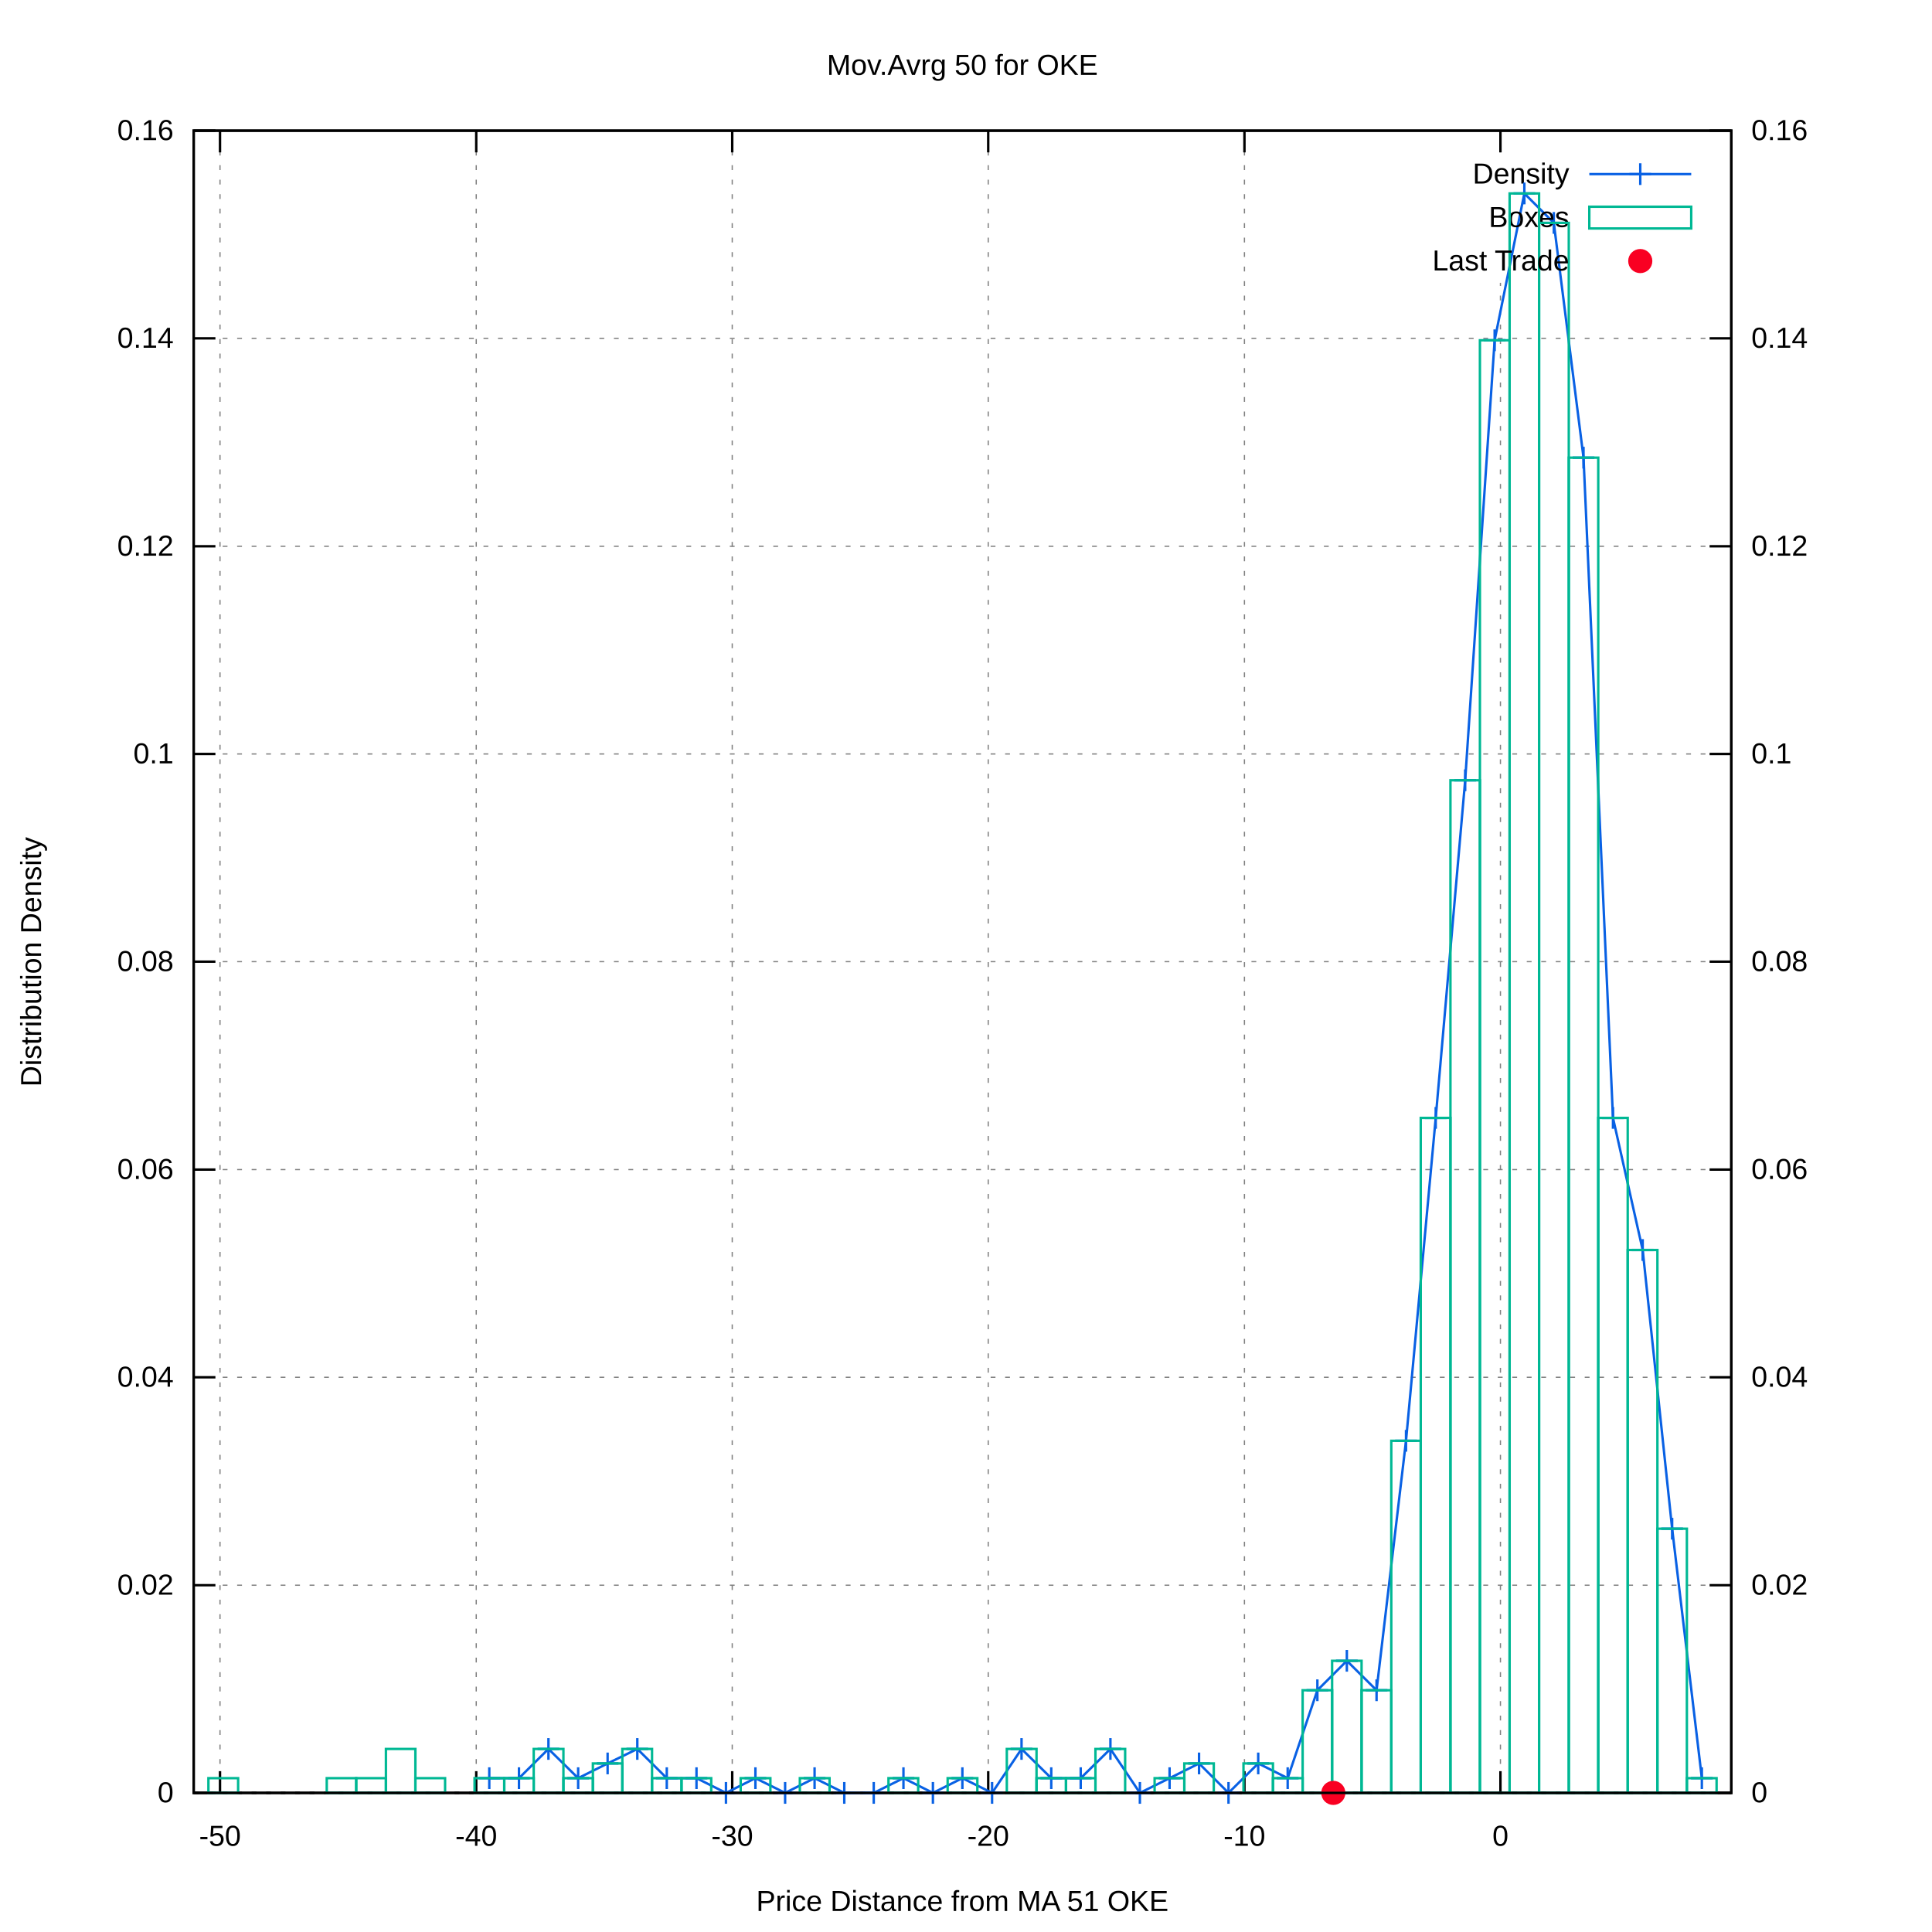
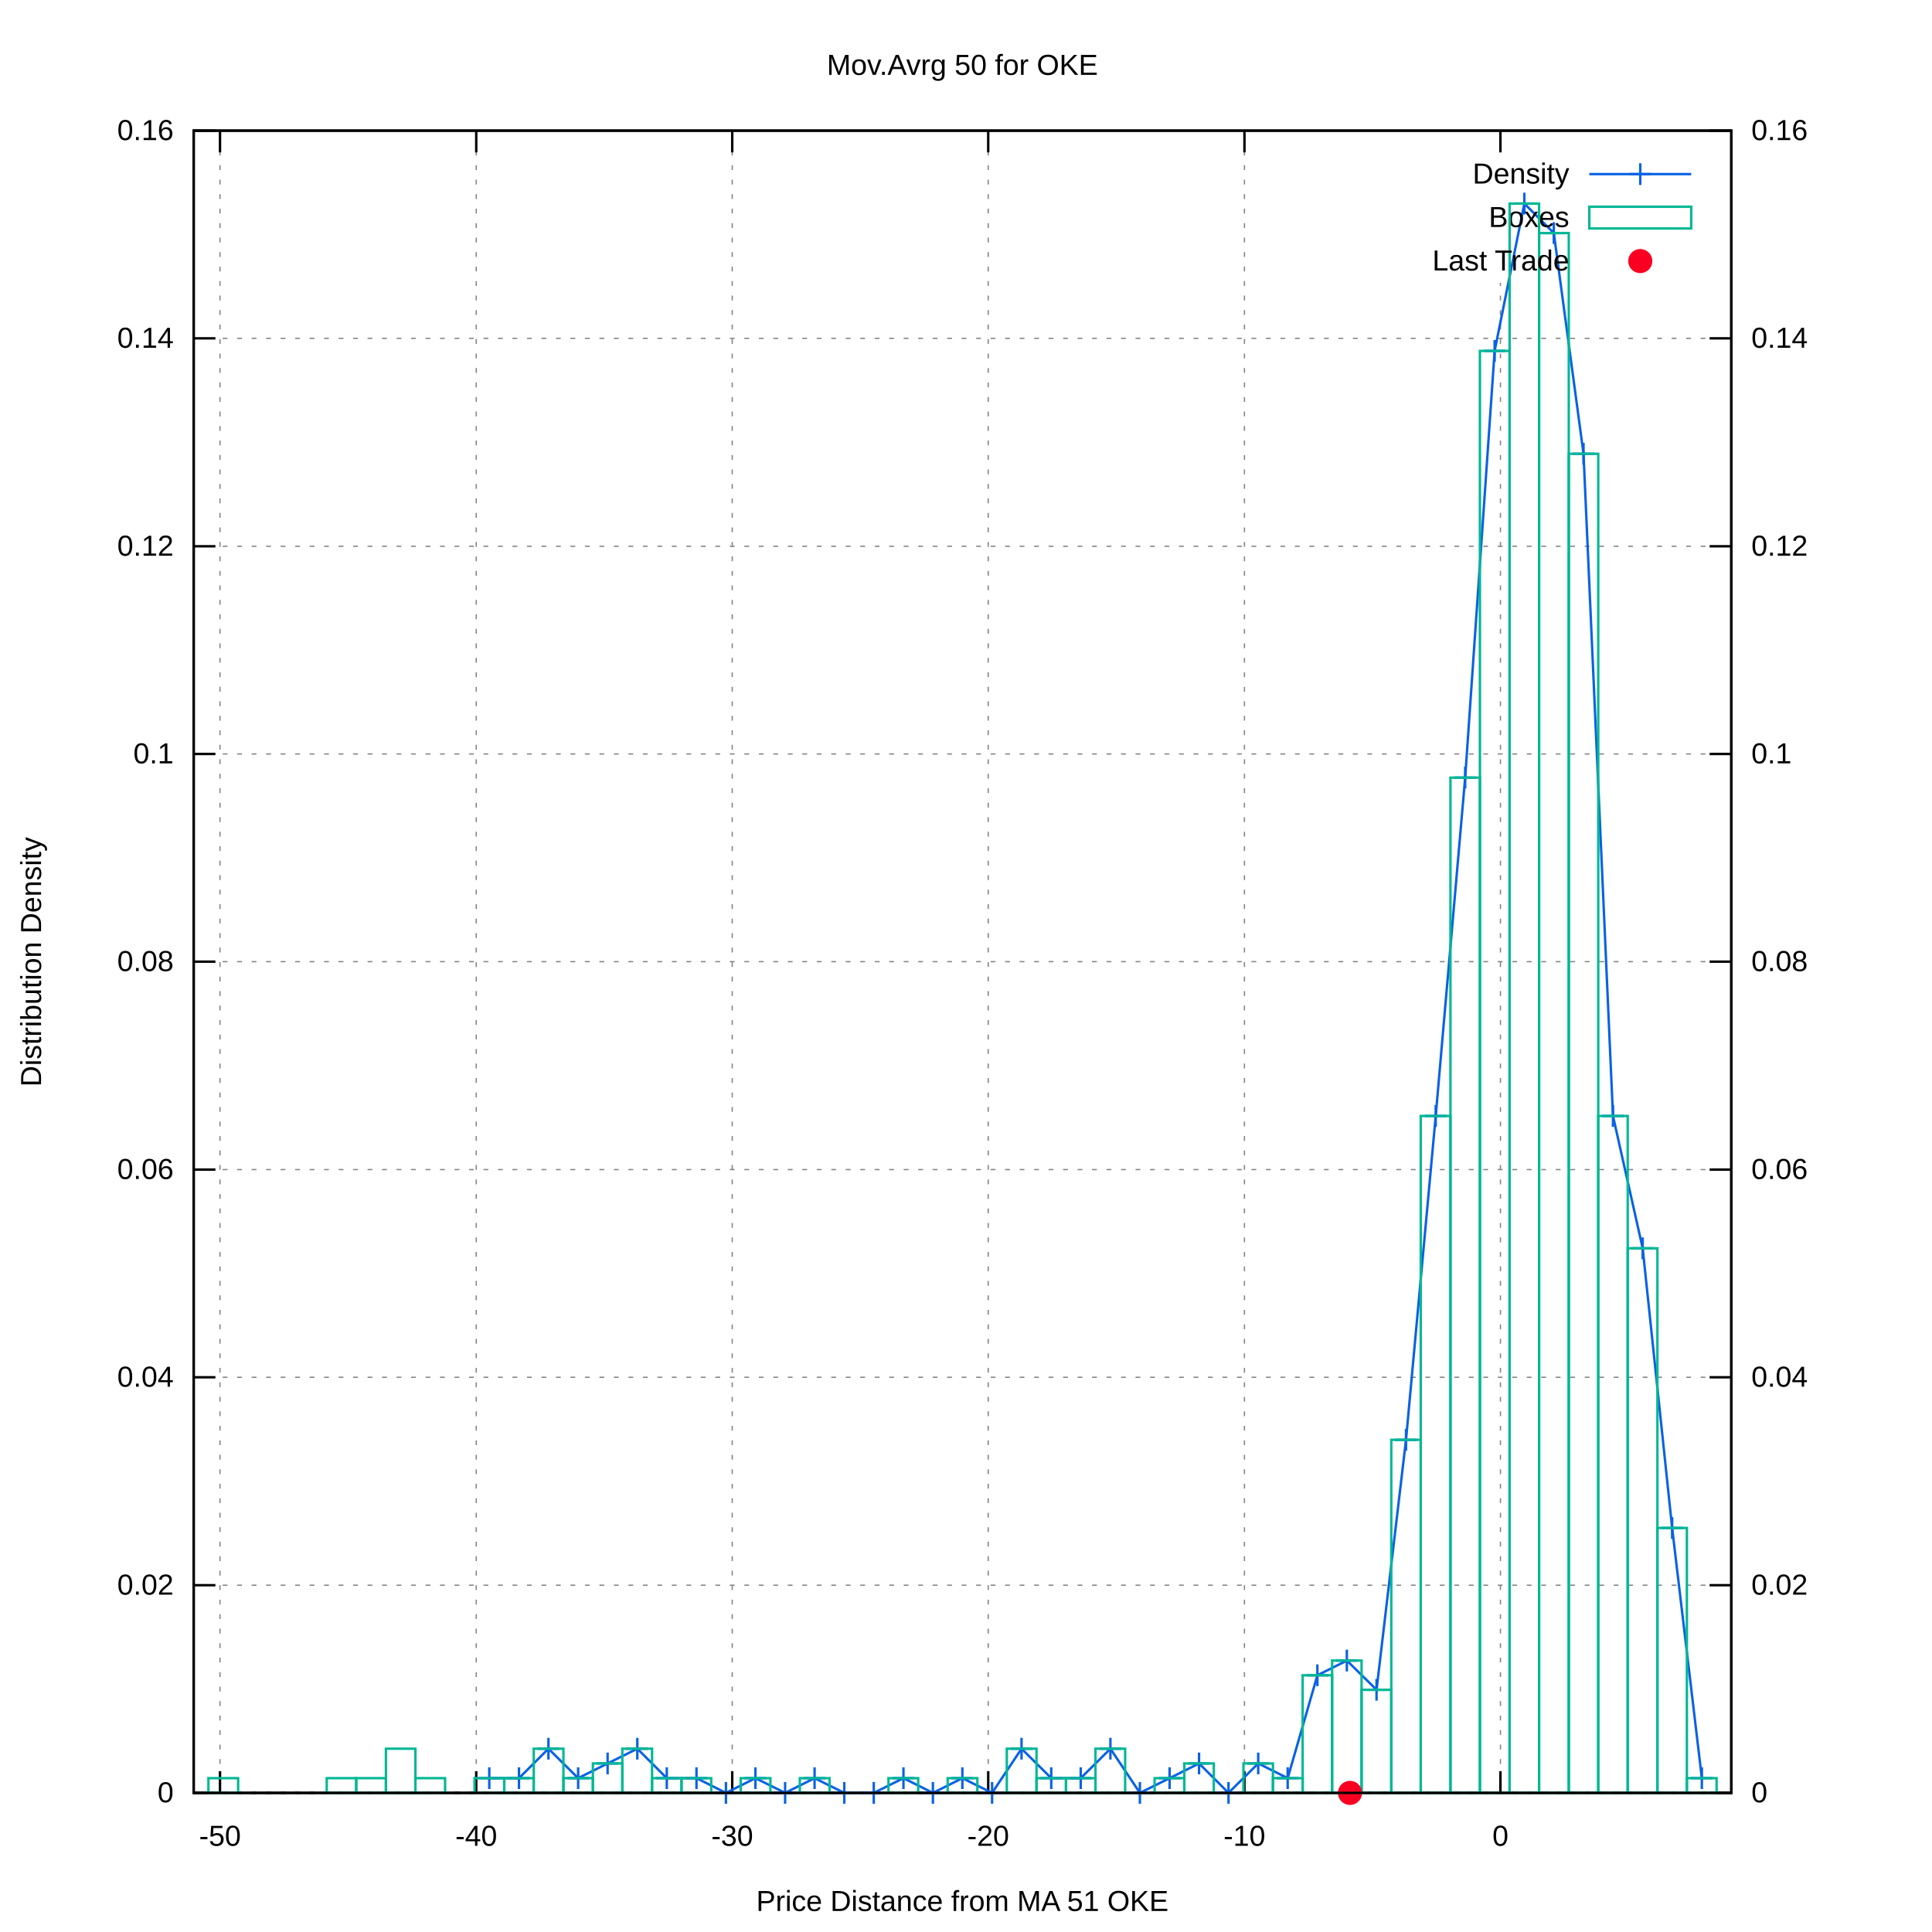
<svg xmlns="http://www.w3.org/2000/svg" xmlns:xlink="http://www.w3.org/1999/xlink" viewBox="0 0 800 800">
  <g id="gnuplot_canvas">
    <rect x="0" y="0" width="800" height="800" fill="#ffffff" />
    <defs>
      <circle id="gpDot" r="0.5" stroke-width="0.5" />
      <path id="gpPt0" stroke-width="0.222" stroke="currentColor" d="M-1,0 h2 M0,-1 v2" />
      <path id="gpPt1" stroke-width="0.222" stroke="currentColor" d="M-1,-1 L1,1 M1,-1 L-1,1" />
      <path id="gpPt2" stroke-width="0.222" stroke="currentColor" d="M-1,0 L1,0 M0,-1 L0,1 M-1,-1 L1,1 M-1,1 L1,-1" />
      <rect id="gpPt3" stroke-width="0.222" stroke="currentColor" x="-1" y="-1" width="2" height="2" />
      <rect id="gpPt4" stroke-width="0.222" stroke="currentColor" fill="currentColor" x="-1" y="-1" width="2" height="2" />
      <circle id="gpPt5" stroke-width="0.222" stroke="currentColor" cx="0" cy="0" r="1" />
      <use xlink:href="#gpPt5" id="gpPt6" fill="currentColor" stroke="none" />
      <path id="gpPt7" stroke-width="0.222" stroke="currentColor" d="M0,-1.33 L-1.33,0.67 L1.33,0.67 z" />
      <use xlink:href="#gpPt7" id="gpPt8" fill="currentColor" stroke="none" />
      <use xlink:href="#gpPt7" id="gpPt9" stroke="currentColor" transform="rotate(180)" />
      <use xlink:href="#gpPt9" id="gpPt10" fill="currentColor" stroke="none" />
      <use xlink:href="#gpPt3" id="gpPt11" stroke="currentColor" transform="rotate(45)" />
      <use xlink:href="#gpPt11" id="gpPt12" fill="currentColor" stroke="none" />
      <path id="gpPt13" stroke-width="0.222" stroke="currentColor" d="M0,1.330 L1.265,0.411 L0.782,-1.067 L-0.782,-1.076 L-1.265,0.411 z" />
      <use xlink:href="#gpPt13" id="gpPt14" fill="currentColor" stroke="none" />
      <filter id="textbox" filterUnits="objectBoundingBox" x="0" y="0" height="1" width="1">
        <feFlood flood-color="#FFFFFF" flood-opacity="1" result="bgnd" />
        <feComposite in="SourceGraphic" in2="bgnd" operator="atop" />
      </filter>
      <filter id="greybox" filterUnits="objectBoundingBox" x="0" y="0" height="1" width="1">
        <feFlood flood-color="lightgrey" flood-opacity="1" result="grey" />
        <feComposite in="SourceGraphic" in2="grey" operator="atop" />
      </filter>
    </defs>
    <g fill="none" color="#FFFFFF" stroke="black" stroke-width="1.00" stroke-linecap="butt" stroke-linejoin="miter">
</g>
    <g fill="none" color="black" stroke="currentColor" stroke-width="1.00" stroke-linecap="butt" stroke-linejoin="miter">
</g>
    <g fill="none" color="black" stroke="black" stroke-width="0.50" stroke-linecap="butt" stroke-linejoin="miter">
</g>
    <g fill="none" color="gray" stroke="currentColor" stroke-width="0.50" stroke-linecap="butt" stroke-linejoin="miter">
      <path stroke="gray" stroke-dasharray="2,4" class="gridline" d="M80.2,742.4 L716.9,742.4  " />
    </g>
    <g fill="none" color="gray" stroke="gray" stroke-width="1.00" stroke-linecap="butt" stroke-linejoin="miter">
</g>
    <g fill="none" color="black" stroke="currentColor" stroke-width="1.00" stroke-linecap="butt" stroke-linejoin="miter">
      <path stroke="black" d="M80.2,742.4 L89.2,742.4  " />
      <g transform="translate(71.9,746.3)" stroke="none" fill="black" font-family="arial" font-size="12.00" text-anchor="end">
        <text>
          <tspan font-family="arial"> 0</tspan>
        </text>
      </g>
    </g>
    <g fill="none" color="black" stroke="currentColor" stroke-width="1.00" stroke-linecap="butt" stroke-linejoin="miter">
</g>
    <g fill="none" color="black" stroke="black" stroke-width="0.50" stroke-linecap="butt" stroke-linejoin="miter">
</g>
    <g fill="none" color="gray" stroke="currentColor" stroke-width="0.50" stroke-linecap="butt" stroke-linejoin="miter">
      <path stroke="gray" stroke-dasharray="2,4" class="gridline" d="M80.2,656.4 L716.9,656.4  " />
    </g>
    <g fill="none" color="gray" stroke="gray" stroke-width="1.00" stroke-linecap="butt" stroke-linejoin="miter">
</g>
    <g fill="none" color="black" stroke="currentColor" stroke-width="1.00" stroke-linecap="butt" stroke-linejoin="miter">
      <path stroke="black" d="M80.2,656.4 L89.2,656.4  " />
      <g transform="translate(71.9,660.3)" stroke="none" fill="black" font-family="arial" font-size="12.00" text-anchor="end">
        <text>
          <tspan font-family="arial"> 0.02</tspan>
        </text>
      </g>
    </g>
    <g fill="none" color="black" stroke="currentColor" stroke-width="1.00" stroke-linecap="butt" stroke-linejoin="miter">
</g>
    <g fill="none" color="black" stroke="black" stroke-width="0.50" stroke-linecap="butt" stroke-linejoin="miter">
</g>
    <g fill="none" color="gray" stroke="currentColor" stroke-width="0.50" stroke-linecap="butt" stroke-linejoin="miter">
      <path stroke="gray" stroke-dasharray="2,4" class="gridline" d="M80.2,570.3 L716.9,570.3  " />
    </g>
    <g fill="none" color="gray" stroke="gray" stroke-width="1.00" stroke-linecap="butt" stroke-linejoin="miter">
</g>
    <g fill="none" color="black" stroke="currentColor" stroke-width="1.00" stroke-linecap="butt" stroke-linejoin="miter">
      <path stroke="black" d="M80.2,570.3 L89.2,570.3  " />
      <g transform="translate(71.9,574.2)" stroke="none" fill="black" font-family="arial" font-size="12.00" text-anchor="end">
        <text>
          <tspan font-family="arial"> 0.04</tspan>
        </text>
      </g>
    </g>
    <g fill="none" color="black" stroke="currentColor" stroke-width="1.00" stroke-linecap="butt" stroke-linejoin="miter">
</g>
    <g fill="none" color="black" stroke="black" stroke-width="0.50" stroke-linecap="butt" stroke-linejoin="miter">
</g>
    <g fill="none" color="gray" stroke="currentColor" stroke-width="0.50" stroke-linecap="butt" stroke-linejoin="miter">
      <path stroke="gray" stroke-dasharray="2,4" class="gridline" d="M80.2,484.3 L716.9,484.3  " />
    </g>
    <g fill="none" color="gray" stroke="gray" stroke-width="1.00" stroke-linecap="butt" stroke-linejoin="miter">
</g>
    <g fill="none" color="black" stroke="currentColor" stroke-width="1.00" stroke-linecap="butt" stroke-linejoin="miter">
      <path stroke="black" d="M80.2,484.3 L89.2,484.3  " />
      <g transform="translate(71.9,488.2)" stroke="none" fill="black" font-family="arial" font-size="12.00" text-anchor="end">
        <text>
          <tspan font-family="arial"> 0.06</tspan>
        </text>
      </g>
    </g>
    <g fill="none" color="black" stroke="currentColor" stroke-width="1.00" stroke-linecap="butt" stroke-linejoin="miter">
</g>
    <g fill="none" color="black" stroke="black" stroke-width="0.50" stroke-linecap="butt" stroke-linejoin="miter">
</g>
    <g fill="none" color="gray" stroke="currentColor" stroke-width="0.50" stroke-linecap="butt" stroke-linejoin="miter">
      <path stroke="gray" stroke-dasharray="2,4" class="gridline" d="M80.2,398.2 L716.9,398.2  " />
    </g>
    <g fill="none" color="gray" stroke="gray" stroke-width="1.00" stroke-linecap="butt" stroke-linejoin="miter">
</g>
    <g fill="none" color="black" stroke="currentColor" stroke-width="1.00" stroke-linecap="butt" stroke-linejoin="miter">
      <path stroke="black" d="M80.2,398.2 L89.2,398.2  " />
      <g transform="translate(71.9,402.1)" stroke="none" fill="black" font-family="arial" font-size="12.00" text-anchor="end">
        <text>
          <tspan font-family="arial"> 0.08</tspan>
        </text>
      </g>
    </g>
    <g fill="none" color="black" stroke="currentColor" stroke-width="1.00" stroke-linecap="butt" stroke-linejoin="miter">
</g>
    <g fill="none" color="black" stroke="black" stroke-width="0.50" stroke-linecap="butt" stroke-linejoin="miter">
</g>
    <g fill="none" color="gray" stroke="currentColor" stroke-width="0.50" stroke-linecap="butt" stroke-linejoin="miter">
      <path stroke="gray" stroke-dasharray="2,4" class="gridline" d="M80.2,312.2 L716.9,312.2  " />
    </g>
    <g fill="none" color="gray" stroke="gray" stroke-width="1.00" stroke-linecap="butt" stroke-linejoin="miter">
</g>
    <g fill="none" color="black" stroke="currentColor" stroke-width="1.00" stroke-linecap="butt" stroke-linejoin="miter">
      <path stroke="black" d="M80.2,312.2 L89.2,312.2  " />
      <g transform="translate(71.9,316.1)" stroke="none" fill="black" font-family="arial" font-size="12.00" text-anchor="end">
        <text>
          <tspan font-family="arial"> 0.1</tspan>
        </text>
      </g>
    </g>
    <g fill="none" color="black" stroke="currentColor" stroke-width="1.00" stroke-linecap="butt" stroke-linejoin="miter">
</g>
    <g fill="none" color="black" stroke="black" stroke-width="0.50" stroke-linecap="butt" stroke-linejoin="miter">
</g>
    <g fill="none" color="gray" stroke="currentColor" stroke-width="0.50" stroke-linecap="butt" stroke-linejoin="miter">
      <path stroke="gray" stroke-dasharray="2,4" class="gridline" d="M80.2,226.2 L716.9,226.2  " />
    </g>
    <g fill="none" color="gray" stroke="gray" stroke-width="1.00" stroke-linecap="butt" stroke-linejoin="miter">
</g>
    <g fill="none" color="black" stroke="currentColor" stroke-width="1.00" stroke-linecap="butt" stroke-linejoin="miter">
      <path stroke="black" d="M80.2,226.2 L89.2,226.2  " />
      <g transform="translate(71.9,230.1)" stroke="none" fill="black" font-family="arial" font-size="12.00" text-anchor="end">
        <text>
          <tspan font-family="arial"> 0.12</tspan>
        </text>
      </g>
    </g>
    <g fill="none" color="black" stroke="currentColor" stroke-width="1.00" stroke-linecap="butt" stroke-linejoin="miter">
</g>
    <g fill="none" color="black" stroke="black" stroke-width="0.50" stroke-linecap="butt" stroke-linejoin="miter">
</g>
    <g fill="none" color="gray" stroke="currentColor" stroke-width="0.50" stroke-linecap="butt" stroke-linejoin="miter">
      <path stroke="gray" stroke-dasharray="2,4" class="gridline" d="M80.2,140.1 L716.9,140.1  " />
    </g>
    <g fill="none" color="gray" stroke="gray" stroke-width="1.00" stroke-linecap="butt" stroke-linejoin="miter">
</g>
    <g fill="none" color="black" stroke="currentColor" stroke-width="1.00" stroke-linecap="butt" stroke-linejoin="miter">
      <path stroke="black" d="M80.2,140.1 L89.2,140.1  " />
      <g transform="translate(71.9,144.0)" stroke="none" fill="black" font-family="arial" font-size="12.00" text-anchor="end">
        <text>
          <tspan font-family="arial"> 0.14</tspan>
        </text>
      </g>
    </g>
    <g fill="none" color="black" stroke="currentColor" stroke-width="1.00" stroke-linecap="butt" stroke-linejoin="miter">
</g>
    <g fill="none" color="black" stroke="black" stroke-width="0.50" stroke-linecap="butt" stroke-linejoin="miter">
</g>
    <g fill="none" color="gray" stroke="currentColor" stroke-width="0.50" stroke-linecap="butt" stroke-linejoin="miter">
      <path stroke="gray" stroke-dasharray="2,4" class="gridline" d="M80.2,54.1 L716.9,54.1  " />
    </g>
    <g fill="none" color="gray" stroke="gray" stroke-width="1.00" stroke-linecap="butt" stroke-linejoin="miter">
</g>
    <g fill="none" color="black" stroke="currentColor" stroke-width="1.00" stroke-linecap="butt" stroke-linejoin="miter">
      <path stroke="black" d="M80.2,54.1 L89.2,54.1  " />
      <g transform="translate(71.9,58.0)" stroke="none" fill="black" font-family="arial" font-size="12.00" text-anchor="end">
        <text>
          <tspan font-family="arial"> 0.16</tspan>
        </text>
      </g>
    </g>
    <g fill="none" color="black" stroke="currentColor" stroke-width="1.00" stroke-linecap="butt" stroke-linejoin="miter">
</g>
    <g fill="none" color="black" stroke="black" stroke-width="0.50" stroke-linecap="butt" stroke-linejoin="miter">
</g>
    <g fill="none" color="gray" stroke="currentColor" stroke-width="0.50" stroke-linecap="butt" stroke-linejoin="miter">
      <path stroke="gray" stroke-dasharray="2,4" class="gridline" d="M91.1,742.4 L91.1,54.1  " />
    </g>
    <g fill="none" color="gray" stroke="gray" stroke-width="1.00" stroke-linecap="butt" stroke-linejoin="miter">
</g>
    <g fill="none" color="black" stroke="currentColor" stroke-width="1.00" stroke-linecap="butt" stroke-linejoin="miter">
      <path stroke="black" d="M91.1,742.4 L91.1,733.4 M91.1,54.1 L91.1,63.1  " />
      <g transform="translate(91.1,764.3)" stroke="none" fill="black" font-family="arial" font-size="12.00" text-anchor="middle">
        <text>
          <tspan font-family="arial">-50</tspan>
        </text>
      </g>
    </g>
    <g fill="none" color="black" stroke="currentColor" stroke-width="1.00" stroke-linecap="butt" stroke-linejoin="miter">
</g>
    <g fill="none" color="black" stroke="black" stroke-width="0.50" stroke-linecap="butt" stroke-linejoin="miter">
</g>
    <g fill="none" color="gray" stroke="currentColor" stroke-width="0.50" stroke-linecap="butt" stroke-linejoin="miter">
      <path stroke="gray" stroke-dasharray="2,4" class="gridline" d="M197.2,742.4 L197.2,54.1  " />
    </g>
    <g fill="none" color="gray" stroke="gray" stroke-width="1.00" stroke-linecap="butt" stroke-linejoin="miter">
</g>
    <g fill="none" color="black" stroke="currentColor" stroke-width="1.00" stroke-linecap="butt" stroke-linejoin="miter">
      <path stroke="black" d="M197.2,742.4 L197.2,733.4 M197.2,54.1 L197.2,63.1  " />
      <g transform="translate(197.2,764.3)" stroke="none" fill="black" font-family="arial" font-size="12.00" text-anchor="middle">
        <text>
          <tspan font-family="arial">-40</tspan>
        </text>
      </g>
    </g>
    <g fill="none" color="black" stroke="currentColor" stroke-width="1.00" stroke-linecap="butt" stroke-linejoin="miter">
</g>
    <g fill="none" color="black" stroke="black" stroke-width="0.50" stroke-linecap="butt" stroke-linejoin="miter">
</g>
    <g fill="none" color="gray" stroke="currentColor" stroke-width="0.50" stroke-linecap="butt" stroke-linejoin="miter">
      <path stroke="gray" stroke-dasharray="2,4" class="gridline" d="M303.2,742.4 L303.2,54.1  " />
    </g>
    <g fill="none" color="gray" stroke="gray" stroke-width="1.00" stroke-linecap="butt" stroke-linejoin="miter">
</g>
    <g fill="none" color="black" stroke="currentColor" stroke-width="1.00" stroke-linecap="butt" stroke-linejoin="miter">
      <path stroke="black" d="M303.2,742.4 L303.2,733.4 M303.2,54.1 L303.2,63.1  " />
      <g transform="translate(303.2,764.3)" stroke="none" fill="black" font-family="arial" font-size="12.00" text-anchor="middle">
        <text>
          <tspan font-family="arial">-30</tspan>
        </text>
      </g>
    </g>
    <g fill="none" color="black" stroke="currentColor" stroke-width="1.00" stroke-linecap="butt" stroke-linejoin="miter">
</g>
    <g fill="none" color="black" stroke="black" stroke-width="0.50" stroke-linecap="butt" stroke-linejoin="miter">
</g>
    <g fill="none" color="gray" stroke="currentColor" stroke-width="0.50" stroke-linecap="butt" stroke-linejoin="miter">
      <path stroke="gray" stroke-dasharray="2,4" class="gridline" d="M409.2,742.4 L409.2,54.1  " />
    </g>
    <g fill="none" color="gray" stroke="gray" stroke-width="1.00" stroke-linecap="butt" stroke-linejoin="miter">
</g>
    <g fill="none" color="black" stroke="currentColor" stroke-width="1.00" stroke-linecap="butt" stroke-linejoin="miter">
      <path stroke="black" d="M409.2,742.4 L409.2,733.4 M409.2,54.1 L409.2,63.1  " />
      <g transform="translate(409.2,764.3)" stroke="none" fill="black" font-family="arial" font-size="12.00" text-anchor="middle">
        <text>
          <tspan font-family="arial">-20</tspan>
        </text>
      </g>
    </g>
    <g fill="none" color="black" stroke="currentColor" stroke-width="1.00" stroke-linecap="butt" stroke-linejoin="miter">
</g>
    <g fill="none" color="black" stroke="black" stroke-width="0.50" stroke-linecap="butt" stroke-linejoin="miter">
</g>
    <g fill="none" color="gray" stroke="currentColor" stroke-width="0.50" stroke-linecap="butt" stroke-linejoin="miter">
      <path stroke="gray" stroke-dasharray="2,4" class="gridline" d="M515.3,742.4 L515.3,54.1  " />
    </g>
    <g fill="none" color="gray" stroke="gray" stroke-width="1.00" stroke-linecap="butt" stroke-linejoin="miter">
</g>
    <g fill="none" color="black" stroke="currentColor" stroke-width="1.00" stroke-linecap="butt" stroke-linejoin="miter">
      <path stroke="black" d="M515.3,742.4 L515.3,733.4 M515.3,54.1 L515.3,63.1  " />
      <g transform="translate(515.3,764.3)" stroke="none" fill="black" font-family="arial" font-size="12.00" text-anchor="middle">
        <text>
          <tspan font-family="arial">-10</tspan>
        </text>
      </g>
    </g>
    <g fill="none" color="black" stroke="currentColor" stroke-width="1.00" stroke-linecap="butt" stroke-linejoin="miter">
</g>
    <g fill="none" color="black" stroke="black" stroke-width="0.50" stroke-linecap="butt" stroke-linejoin="miter">
</g>
    <g fill="none" color="gray" stroke="currentColor" stroke-width="0.50" stroke-linecap="butt" stroke-linejoin="miter">
      <path stroke="gray" stroke-dasharray="2,4" class="gridline" d="M621.3,742.4 L621.3,117.1 M621.3,63.1 L621.3,54.1  " />
    </g>
    <g fill="none" color="gray" stroke="gray" stroke-width="1.00" stroke-linecap="butt" stroke-linejoin="miter">
</g>
    <g fill="none" color="black" stroke="currentColor" stroke-width="1.00" stroke-linecap="butt" stroke-linejoin="miter">
      <path stroke="black" d="M621.3,742.4 L621.3,733.4 M621.3,54.1 L621.3,63.1  " />
      <g transform="translate(621.3,764.3)" stroke="none" fill="black" font-family="arial" font-size="12.00" text-anchor="middle">
        <text>
          <tspan font-family="arial"> 0</tspan>
        </text>
      </g>
    </g>
    <g fill="none" color="black" stroke="currentColor" stroke-width="1.00" stroke-linecap="butt" stroke-linejoin="miter">
      <path stroke="black" d="M716.9,742.4 L707.9,742.4  " />
      <g transform="translate(725.2,746.3)" stroke="none" fill="black" font-family="arial" font-size="12.00" text-anchor="start">
        <text>
          <tspan font-family="arial"> 0</tspan>
        </text>
      </g>
    </g>
    <g fill="none" color="black" stroke="currentColor" stroke-width="1.00" stroke-linecap="butt" stroke-linejoin="miter">
      <path stroke="black" d="M716.9,656.4 L707.9,656.4  " />
      <g transform="translate(725.2,660.3)" stroke="none" fill="black" font-family="arial" font-size="12.00" text-anchor="start">
        <text>
          <tspan font-family="arial"> 0.02</tspan>
        </text>
      </g>
    </g>
    <g fill="none" color="black" stroke="currentColor" stroke-width="1.00" stroke-linecap="butt" stroke-linejoin="miter">
      <path stroke="black" d="M716.9,570.3 L707.9,570.3  " />
      <g transform="translate(725.2,574.2)" stroke="none" fill="black" font-family="arial" font-size="12.00" text-anchor="start">
        <text>
          <tspan font-family="arial"> 0.04</tspan>
        </text>
      </g>
    </g>
    <g fill="none" color="black" stroke="currentColor" stroke-width="1.00" stroke-linecap="butt" stroke-linejoin="miter">
      <path stroke="black" d="M716.9,484.3 L707.9,484.3  " />
      <g transform="translate(725.2,488.2)" stroke="none" fill="black" font-family="arial" font-size="12.00" text-anchor="start">
        <text>
          <tspan font-family="arial"> 0.06</tspan>
        </text>
      </g>
    </g>
    <g fill="none" color="black" stroke="currentColor" stroke-width="1.00" stroke-linecap="butt" stroke-linejoin="miter">
      <path stroke="black" d="M716.9,398.2 L707.9,398.2  " />
      <g transform="translate(725.2,402.1)" stroke="none" fill="black" font-family="arial" font-size="12.00" text-anchor="start">
        <text>
          <tspan font-family="arial"> 0.08</tspan>
        </text>
      </g>
    </g>
    <g fill="none" color="black" stroke="currentColor" stroke-width="1.00" stroke-linecap="butt" stroke-linejoin="miter">
      <path stroke="black" d="M716.9,312.2 L707.9,312.2  " />
      <g transform="translate(725.2,316.1)" stroke="none" fill="black" font-family="arial" font-size="12.00" text-anchor="start">
        <text>
          <tspan font-family="arial"> 0.1</tspan>
        </text>
      </g>
    </g>
    <g fill="none" color="black" stroke="currentColor" stroke-width="1.00" stroke-linecap="butt" stroke-linejoin="miter">
      <path stroke="black" d="M716.9,226.2 L707.9,226.2  " />
      <g transform="translate(725.2,230.1)" stroke="none" fill="black" font-family="arial" font-size="12.00" text-anchor="start">
        <text>
          <tspan font-family="arial"> 0.12</tspan>
        </text>
      </g>
    </g>
    <g fill="none" color="black" stroke="currentColor" stroke-width="1.00" stroke-linecap="butt" stroke-linejoin="miter">
      <path stroke="black" d="M716.9,140.1 L707.9,140.1  " />
      <g transform="translate(725.2,144.0)" stroke="none" fill="black" font-family="arial" font-size="12.00" text-anchor="start">
        <text>
          <tspan font-family="arial"> 0.14</tspan>
        </text>
      </g>
    </g>
    <g fill="none" color="black" stroke="currentColor" stroke-width="1.00" stroke-linecap="butt" stroke-linejoin="miter">
      <path stroke="black" d="M716.9,54.1 L707.9,54.1  " />
      <g transform="translate(725.2,58.0)" stroke="none" fill="black" font-family="arial" font-size="12.00" text-anchor="start">
        <text>
          <tspan font-family="arial"> 0.16</tspan>
        </text>
      </g>
    </g>
    <g fill="none" color="black" stroke="currentColor" stroke-width="1.00" stroke-linecap="butt" stroke-linejoin="miter">
</g>
    <g fill="none" color="gray" stroke="currentColor" stroke-width="1.00" stroke-linecap="butt" stroke-linejoin="miter">
      <path stroke="black" stroke-dasharray="2,4" d="M80.2,742.4 L716.9,742.4  " />
    </g>
    <g fill="none" color="black" stroke="currentColor" stroke-width="1.00" stroke-linecap="butt" stroke-linejoin="miter">
      <path stroke="black" d="M80.2,54.1 L80.2,742.4 L716.9,742.4 L716.9,54.1 L80.2,54.1 Z  " />
    </g>
    <g fill="none" color="black" stroke="currentColor" stroke-width="1.00" stroke-linecap="butt" stroke-linejoin="miter">
      <g transform="translate(17.0,398.3) rotate(270)" stroke="none" fill="black" font-family="arial" font-size="12.00" text-anchor="middle">
        <text>
          <tspan font-family="arial">Distribution Density</tspan>
        </text>
      </g>
    </g>
    <g fill="none" color="black" stroke="currentColor" stroke-width="1.00" stroke-linecap="butt" stroke-linejoin="miter">
      <g transform="translate(398.5,791.3)" stroke="none" fill="black" font-family="arial" font-size="12.00" text-anchor="middle">
        <text>
          <tspan font-family="arial">Price Distance from MA 51 OKE</tspan>
        </text>
      </g>
    </g>
    <g fill="none" color="black" stroke="currentColor" stroke-width="1.00" stroke-linecap="butt" stroke-linejoin="miter">
      <g transform="translate(398.5,31.0)" stroke="none" fill="black" font-family="arial" font-size="12.00" text-anchor="middle">
        <text>
          <tspan font-family="arial">Mov.Avrg 50 for OKE </tspan>
        </text>
      </g>
    </g>
    <g id="gnuplot_plot_1">
      <g fill="none" color="black" stroke="currentColor" stroke-width="1.00" stroke-linecap="butt" stroke-linejoin="miter">
        <g transform="translate(649.8,76.0)" stroke="none" fill="black" font-family="arial" font-size="12.00" text-anchor="end">
          <text>
            <tspan font-family="arial">Density</tspan>
          </text>
        </g>
      </g>
      <g fill="none" color="black" stroke="currentColor" stroke-width="1.00" stroke-linecap="butt" stroke-linejoin="miter">
-         <path stroke="rgb(  9,  97, 228)" d="M658.1,72.1 L700.3,72.1 M202.6,736.3 L214.9,736.3 L227.1,724.2 L239.4,736.3 L251.6,730.2 L263.9,724.2   L276.1,736.3 L288.4,736.3 L300.6,742.4 L312.8,736.3 L325.1,742.4 L337.3,736.3 L349.6,742.4 L361.8,742.4   L374.1,736.3 L386.3,742.4 L398.5,736.3 L410.8,742.4 L423.0,724.2 L435.3,736.3 L447.5,736.3 L459.8,724.2   L472.0,742.4 L484.3,736.3 L496.5,730.2 L508.7,742.4 L521.0,730.2 L533.2,736.3 L545.5,699.9 L557.7,687.7   L570.0,699.9 L582.2,596.6 L594.5,462.9 L606.7,323.1 L618.9,140.9 L631.2,80.1 L643.4,92.3 L655.7,189.5   L667.9,462.9 L680.2,517.6 L692.4,633.0 L704.7,736.3  " />
+         <path stroke="rgb(  9,  97, 228)" d="M658.1,72.1 L700.3,72.1 M202.6,736.3 L214.9,736.3 L227.1,724.1 L239.4,736.3 L251.6,730.2 L263.9,724.1   L276.1,736.3 L288.4,736.3 L300.6,742.4 L312.8,736.3 L325.1,742.4 L337.3,736.3 L349.6,742.4 L361.8,742.4   L374.1,736.3 L386.3,742.4 L398.5,736.3 L410.8,742.4 L423.0,724.1 L435.3,736.3 L447.5,736.3 L459.8,724.1   L472.0,742.4 L484.3,736.3 L496.5,730.2 L508.7,742.4 L521.0,730.2 L533.2,736.3 L545.5,693.7 L557.7,687.6   L570.0,699.7 L582.2,596.2 L594.5,462.1 L606.7,322.0 L618.9,145.3 L631.2,84.3 L643.4,96.5 L655.7,187.9   L667.9,462.1 L680.2,516.9 L692.4,632.7 L704.7,736.3  " />
        <use xlink:href="#gpPt0" transform="translate(202.6,736.3) scale(4.50)" color="rgb(  9,  97, 228)" />
        <use xlink:href="#gpPt0" transform="translate(214.9,736.3) scale(4.50)" color="rgb(  9,  97, 228)" />
-         <use xlink:href="#gpPt0" transform="translate(227.1,724.2) scale(4.50)" color="rgb(  9,  97, 228)" />
+         <use xlink:href="#gpPt0" transform="translate(227.1,724.1) scale(4.50)" color="rgb(  9,  97, 228)" />
        <use xlink:href="#gpPt0" transform="translate(239.4,736.3) scale(4.50)" color="rgb(  9,  97, 228)" />
        <use xlink:href="#gpPt0" transform="translate(251.6,730.2) scale(4.50)" color="rgb(  9,  97, 228)" />
-         <use xlink:href="#gpPt0" transform="translate(263.9,724.2) scale(4.50)" color="rgb(  9,  97, 228)" />
+         <use xlink:href="#gpPt0" transform="translate(263.9,724.1) scale(4.50)" color="rgb(  9,  97, 228)" />
        <use xlink:href="#gpPt0" transform="translate(276.1,736.3) scale(4.50)" color="rgb(  9,  97, 228)" />
        <use xlink:href="#gpPt0" transform="translate(288.4,736.3) scale(4.50)" color="rgb(  9,  97, 228)" />
        <use xlink:href="#gpPt0" transform="translate(300.6,742.4) scale(4.50)" color="rgb(  9,  97, 228)" />
        <use xlink:href="#gpPt0" transform="translate(312.8,736.3) scale(4.50)" color="rgb(  9,  97, 228)" />
        <use xlink:href="#gpPt0" transform="translate(325.1,742.4) scale(4.50)" color="rgb(  9,  97, 228)" />
        <use xlink:href="#gpPt0" transform="translate(337.3,736.3) scale(4.50)" color="rgb(  9,  97, 228)" />
        <use xlink:href="#gpPt0" transform="translate(349.6,742.4) scale(4.50)" color="rgb(  9,  97, 228)" />
        <use xlink:href="#gpPt0" transform="translate(361.8,742.4) scale(4.50)" color="rgb(  9,  97, 228)" />
        <use xlink:href="#gpPt0" transform="translate(374.1,736.3) scale(4.50)" color="rgb(  9,  97, 228)" />
        <use xlink:href="#gpPt0" transform="translate(386.3,742.4) scale(4.50)" color="rgb(  9,  97, 228)" />
        <use xlink:href="#gpPt0" transform="translate(398.5,736.3) scale(4.50)" color="rgb(  9,  97, 228)" />
        <use xlink:href="#gpPt0" transform="translate(410.8,742.4) scale(4.50)" color="rgb(  9,  97, 228)" />
-         <use xlink:href="#gpPt0" transform="translate(423.0,724.2) scale(4.50)" color="rgb(  9,  97, 228)" />
+         <use xlink:href="#gpPt0" transform="translate(423.0,724.1) scale(4.50)" color="rgb(  9,  97, 228)" />
        <use xlink:href="#gpPt0" transform="translate(435.3,736.3) scale(4.50)" color="rgb(  9,  97, 228)" />
        <use xlink:href="#gpPt0" transform="translate(447.5,736.3) scale(4.50)" color="rgb(  9,  97, 228)" />
-         <use xlink:href="#gpPt0" transform="translate(459.8,724.2) scale(4.50)" color="rgb(  9,  97, 228)" />
+         <use xlink:href="#gpPt0" transform="translate(459.8,724.1) scale(4.50)" color="rgb(  9,  97, 228)" />
        <use xlink:href="#gpPt0" transform="translate(472.0,742.4) scale(4.50)" color="rgb(  9,  97, 228)" />
        <use xlink:href="#gpPt0" transform="translate(484.3,736.3) scale(4.50)" color="rgb(  9,  97, 228)" />
        <use xlink:href="#gpPt0" transform="translate(496.5,730.2) scale(4.50)" color="rgb(  9,  97, 228)" />
        <use xlink:href="#gpPt0" transform="translate(508.7,742.4) scale(4.50)" color="rgb(  9,  97, 228)" />
        <use xlink:href="#gpPt0" transform="translate(521.0,730.2) scale(4.50)" color="rgb(  9,  97, 228)" />
        <use xlink:href="#gpPt0" transform="translate(533.2,736.3) scale(4.50)" color="rgb(  9,  97, 228)" />
-         <use xlink:href="#gpPt0" transform="translate(545.5,699.9) scale(4.50)" color="rgb(  9,  97, 228)" />
-         <use xlink:href="#gpPt0" transform="translate(557.7,687.7) scale(4.50)" color="rgb(  9,  97, 228)" />
-         <use xlink:href="#gpPt0" transform="translate(570.0,699.9) scale(4.50)" color="rgb(  9,  97, 228)" />
-         <use xlink:href="#gpPt0" transform="translate(582.2,596.6) scale(4.50)" color="rgb(  9,  97, 228)" />
-         <use xlink:href="#gpPt0" transform="translate(594.5,462.9) scale(4.50)" color="rgb(  9,  97, 228)" />
-         <use xlink:href="#gpPt0" transform="translate(606.7,323.1) scale(4.50)" color="rgb(  9,  97, 228)" />
-         <use xlink:href="#gpPt0" transform="translate(618.9,140.9) scale(4.50)" color="rgb(  9,  97, 228)" />
-         <use xlink:href="#gpPt0" transform="translate(631.2,80.1) scale(4.50)" color="rgb(  9,  97, 228)" />
-         <use xlink:href="#gpPt0" transform="translate(643.4,92.3) scale(4.50)" color="rgb(  9,  97, 228)" />
-         <use xlink:href="#gpPt0" transform="translate(655.7,189.5) scale(4.50)" color="rgb(  9,  97, 228)" />
-         <use xlink:href="#gpPt0" transform="translate(667.9,462.9) scale(4.50)" color="rgb(  9,  97, 228)" />
-         <use xlink:href="#gpPt0" transform="translate(680.2,517.6) scale(4.50)" color="rgb(  9,  97, 228)" />
-         <use xlink:href="#gpPt0" transform="translate(692.4,633.0) scale(4.50)" color="rgb(  9,  97, 228)" />
+         <use xlink:href="#gpPt0" transform="translate(545.5,693.7) scale(4.50)" color="rgb(  9,  97, 228)" />
+         <use xlink:href="#gpPt0" transform="translate(557.7,687.6) scale(4.50)" color="rgb(  9,  97, 228)" />
+         <use xlink:href="#gpPt0" transform="translate(570.0,699.7) scale(4.50)" color="rgb(  9,  97, 228)" />
+         <use xlink:href="#gpPt0" transform="translate(582.2,596.2) scale(4.50)" color="rgb(  9,  97, 228)" />
+         <use xlink:href="#gpPt0" transform="translate(594.5,462.1) scale(4.50)" color="rgb(  9,  97, 228)" />
+         <use xlink:href="#gpPt0" transform="translate(606.7,322.0) scale(4.50)" color="rgb(  9,  97, 228)" />
+         <use xlink:href="#gpPt0" transform="translate(618.9,145.3) scale(4.50)" color="rgb(  9,  97, 228)" />
+         <use xlink:href="#gpPt0" transform="translate(631.2,84.3) scale(4.50)" color="rgb(  9,  97, 228)" />
+         <use xlink:href="#gpPt0" transform="translate(643.4,96.5) scale(4.50)" color="rgb(  9,  97, 228)" />
+         <use xlink:href="#gpPt0" transform="translate(655.7,187.9) scale(4.50)" color="rgb(  9,  97, 228)" />
+         <use xlink:href="#gpPt0" transform="translate(667.9,462.1) scale(4.50)" color="rgb(  9,  97, 228)" />
+         <use xlink:href="#gpPt0" transform="translate(680.2,516.9) scale(4.50)" color="rgb(  9,  97, 228)" />
+         <use xlink:href="#gpPt0" transform="translate(692.4,632.7) scale(4.50)" color="rgb(  9,  97, 228)" />
        <use xlink:href="#gpPt0" transform="translate(704.7,736.3) scale(4.50)" color="rgb(  9,  97, 228)" />
        <use xlink:href="#gpPt0" transform="translate(679.2,72.1) scale(4.50)" color="rgb(  9,  97, 228)" />
      </g>
    </g>
    <g id="gnuplot_plot_2">
      <g fill="none" color="black" stroke="currentColor" stroke-width="1.00" stroke-linecap="butt" stroke-linejoin="miter">
        <g transform="translate(649.8,94.0)" stroke="none" fill="black" font-family="arial" font-size="12.00" text-anchor="end">
          <text>
            <tspan font-family="arial">Boxes</tspan>
          </text>
        </g>
      </g>
      <g fill="none" color="black" stroke="currentColor" stroke-width="1.00" stroke-linecap="butt" stroke-linejoin="miter">
        <path stroke="rgb(  0, 184, 148)" d="M658.1,94.6 L700.3,94.6 L700.3,85.6 L658.1,85.6 L658.1,94.6 Z  " />
        <path stroke="rgb(  0, 184, 148)" d="M86.3,742.4 L86.3,736.3 L98.6,736.3 L98.6,742.4 L86.3,742.4 Z  " />
        <path stroke="rgb(  0, 184, 148)" d="M135.3,742.4 L135.3,736.3 L147.5,736.3 L147.5,742.4 L135.3,742.4 Z  " />
        <path stroke="rgb(  0, 184, 148)" d="M147.5,742.4 L147.5,736.3 L159.8,736.3 L159.8,742.4 L147.5,742.4 Z  " />
-         <path stroke="rgb(  0, 184, 148)" d="M159.8,742.4 L159.8,724.2 L172.0,724.2 L172.0,742.4 L159.8,742.4 Z  " />
+         <path stroke="rgb(  0, 184, 148)" d="M159.8,742.4 L159.8,724.1 L172.0,724.1 L172.0,742.4 L159.8,742.4 Z  " />
        <path stroke="rgb(  0, 184, 148)" d="M172.0,742.4 L172.0,736.3 L184.3,736.3 L184.3,742.4 L172.0,742.4 Z  " />
        <path stroke="rgb(  0, 184, 148)" d="M196.5,742.4 L196.5,736.3 L208.8,736.3 L208.8,742.4 L196.5,742.4 Z  " />
        <path stroke="rgb(  0, 184, 148)" d="M208.8,742.4 L208.8,736.3 L221.0,736.3 L221.0,742.4 L208.8,742.4 Z  " />
-         <path stroke="rgb(  0, 184, 148)" d="M221.0,742.4 L221.0,724.2 L233.3,724.2 L233.3,742.4 L221.0,742.4 Z  " />
+         <path stroke="rgb(  0, 184, 148)" d="M221.0,742.4 L221.0,724.1 L233.3,724.1 L233.3,742.4 L221.0,742.4 Z  " />
        <path stroke="rgb(  0, 184, 148)" d="M233.3,742.4 L233.3,736.3 L245.5,736.3 L245.5,742.4 L233.3,742.4 Z  " />
        <path stroke="rgb(  0, 184, 148)" d="M245.5,742.4 L245.5,730.2 L257.7,730.2 L257.7,742.4 L245.5,742.4 Z  " />
-         <path stroke="rgb(  0, 184, 148)" d="M257.7,742.4 L257.7,724.2 L270.0,724.2 L270.0,742.4 L257.7,742.4 Z  " />
+         <path stroke="rgb(  0, 184, 148)" d="M257.7,742.4 L257.7,724.1 L270.0,724.1 L270.0,742.4 L257.7,742.4 Z  " />
        <path stroke="rgb(  0, 184, 148)" d="M270.0,742.4 L270.0,736.3 L282.2,736.3 L282.2,742.4 L270.0,742.4 Z  " />
        <path stroke="rgb(  0, 184, 148)" d="M282.2,742.4 L282.2,736.3 L294.5,736.3 L294.5,742.4 L282.2,742.4 Z  " />
        <path stroke="rgb(  0, 184, 148)" d="M306.7,742.4 L306.7,736.3 L319.0,736.3 L319.0,742.4 L306.7,742.4 Z  " />
        <path stroke="rgb(  0, 184, 148)" d="M331.2,742.4 L331.2,736.3 L343.5,736.3 L343.5,742.4 L331.2,742.4 Z  " />
        <path stroke="rgb(  0, 184, 148)" d="M367.9,742.4 L367.9,736.3 L380.2,736.3 L380.2,742.4 L367.9,742.4 Z  " />
        <path stroke="rgb(  0, 184, 148)" d="M392.4,742.4 L392.4,736.3 L404.7,736.3 L404.7,742.4 L392.4,742.4 Z  " />
-         <path stroke="rgb(  0, 184, 148)" d="M416.9,742.4 L416.9,724.2 L429.2,724.2 L429.2,742.4 L416.9,742.4 Z  " />
+         <path stroke="rgb(  0, 184, 148)" d="M416.9,742.4 L416.9,724.1 L429.2,724.1 L429.2,742.4 L416.9,742.4 Z  " />
        <path stroke="rgb(  0, 184, 148)" d="M429.2,742.4 L429.2,736.3 L441.4,736.3 L441.4,742.4 L429.2,742.4 Z  " />
        <path stroke="rgb(  0, 184, 148)" d="M441.4,742.4 L441.4,736.3 L453.6,736.3 L453.6,742.4 L441.4,742.4 Z  " />
-         <path stroke="rgb(  0, 184, 148)" d="M453.6,742.4 L453.6,724.2 L465.9,724.2 L465.9,742.4 L453.6,742.4 Z  " />
+         <path stroke="rgb(  0, 184, 148)" d="M453.6,742.4 L453.6,724.1 L465.9,724.1 L465.9,742.4 L453.6,742.4 Z  " />
        <path stroke="rgb(  0, 184, 148)" d="M478.1,742.4 L478.1,736.3 L490.4,736.3 L490.4,742.4 L478.1,742.4 Z  " />
        <path stroke="rgb(  0, 184, 148)" d="M490.4,742.4 L490.4,730.2 L502.6,730.2 L502.6,742.4 L490.4,742.4 Z  " />
        <path stroke="rgb(  0, 184, 148)" d="M514.9,742.4 L514.9,730.2 L527.1,730.2 L527.1,742.4 L514.9,742.4 Z  " />
        <path stroke="rgb(  0, 184, 148)" d="M527.1,742.4 L527.1,736.3 L539.4,736.3 L539.4,742.4 L527.1,742.4 Z  " />
-         <path stroke="rgb(  0, 184, 148)" d="M539.4,742.4 L539.4,699.9 L551.6,699.9 L551.6,742.4 L539.4,742.4 Z  " />
-         <path stroke="rgb(  0, 184, 148)" d="M551.6,742.4 L551.6,687.7 L563.8,687.7 L563.8,742.4 L551.6,742.4 Z  " />
-         <path stroke="rgb(  0, 184, 148)" d="M563.8,742.4 L563.8,699.9 L576.1,699.9 L576.1,742.4 L563.8,742.4 Z  " />
-         <path stroke="rgb(  0, 184, 148)" d="M576.1,742.4 L576.1,596.6 L588.3,596.6 L588.3,742.4 L576.1,742.4 Z  " />
-         <path stroke="rgb(  0, 184, 148)" d="M588.3,742.4 L588.3,462.9 L600.6,462.9 L600.6,742.4 L588.3,742.4 Z  " />
-         <path stroke="rgb(  0, 184, 148)" d="M600.6,742.4 L600.6,323.1 L612.8,323.1 L612.8,742.4 L600.6,742.4 Z  " />
-         <path stroke="rgb(  0, 184, 148)" d="M612.8,742.4 L612.8,140.9 L625.1,140.9 L625.1,742.4 L612.8,742.4 Z  " />
-         <path stroke="rgb(  0, 184, 148)" d="M625.1,742.4 L625.1,80.1 L637.3,80.1 L637.3,742.4 L625.1,742.4 Z  " />
-         <path stroke="rgb(  0, 184, 148)" d="M637.3,742.4 L637.3,92.3 L649.6,92.3 L649.6,742.4 L637.3,742.4 Z  " />
-         <path stroke="rgb(  0, 184, 148)" d="M649.6,742.4 L649.6,189.5 L661.8,189.5 L661.8,742.4 L649.6,742.4 Z  " />
-         <path stroke="rgb(  0, 184, 148)" d="M661.8,742.4 L661.8,462.9 L674.0,462.9 L674.0,742.4 L661.8,742.4 Z  " />
-         <path stroke="rgb(  0, 184, 148)" d="M674.0,742.4 L674.0,517.6 L686.3,517.6 L686.3,742.4 L674.0,742.4 Z  " />
-         <path stroke="rgb(  0, 184, 148)" d="M686.3,742.4 L686.3,633.0 L698.5,633.0 L698.5,742.4 L686.3,742.4 Z  " />
+         <path stroke="rgb(  0, 184, 148)" d="M539.4,742.4 L539.4,693.7 L551.6,693.7 L551.6,742.4 L539.4,742.4 Z  " />
+         <path stroke="rgb(  0, 184, 148)" d="M551.6,742.4 L551.6,687.6 L563.8,687.6 L563.8,742.4 L551.6,742.4 Z  " />
+         <path stroke="rgb(  0, 184, 148)" d="M563.8,742.4 L563.8,699.7 L576.1,699.7 L576.1,742.4 L563.8,742.4 Z  " />
+         <path stroke="rgb(  0, 184, 148)" d="M576.1,742.4 L576.1,596.2 L588.3,596.2 L588.3,742.4 L576.1,742.4 Z  " />
+         <path stroke="rgb(  0, 184, 148)" d="M588.3,742.4 L588.3,462.1 L600.6,462.1 L600.6,742.4 L588.3,742.4 Z  " />
+         <path stroke="rgb(  0, 184, 148)" d="M600.6,742.4 L600.6,322.0 L612.8,322.0 L612.8,742.4 L600.6,742.4 Z  " />
+         <path stroke="rgb(  0, 184, 148)" d="M612.8,742.4 L612.8,145.3 L625.1,145.3 L625.1,742.4 L612.8,742.4 Z  " />
+         <path stroke="rgb(  0, 184, 148)" d="M625.1,742.4 L625.1,84.3 L637.3,84.3 L637.3,742.4 L625.1,742.4 Z  " />
+         <path stroke="rgb(  0, 184, 148)" d="M637.3,742.4 L637.3,96.5 L649.6,96.5 L649.6,742.4 L637.3,742.4 Z  " />
+         <path stroke="rgb(  0, 184, 148)" d="M649.6,742.4 L649.6,187.9 L661.8,187.9 L661.8,742.4 L649.6,742.4 Z  " />
+         <path stroke="rgb(  0, 184, 148)" d="M661.8,742.4 L661.8,462.1 L674.0,462.1 L674.0,742.4 L661.8,742.4 Z  " />
+         <path stroke="rgb(  0, 184, 148)" d="M674.0,742.4 L674.0,516.9 L686.3,516.9 L686.3,742.4 L674.0,742.4 Z  " />
+         <path stroke="rgb(  0, 184, 148)" d="M686.3,742.4 L686.3,632.7 L698.5,632.7 L698.5,742.4 L686.3,742.4 Z  " />
        <path stroke="rgb(  0, 184, 148)" d="M698.5,742.4 L698.5,736.3 L710.8,736.3 L710.8,742.4 L698.5,742.4 Z  " />
      </g>
    </g>
    <g id="gnuplot_plot_3">
      <g fill="none" color="black" stroke="currentColor" stroke-width="1.00" stroke-linecap="butt" stroke-linejoin="miter">
        <g transform="translate(649.8,112.0)" stroke="none" fill="black" font-family="arial" font-size="12.00" text-anchor="end">
          <text>
            <tspan font-family="arial">Last Trade</tspan>
          </text>
        </g>
      </g>
      <g fill="none" color="black" stroke="currentColor" stroke-width="1.00" stroke-linecap="butt" stroke-linejoin="miter">
-         <use xlink:href="#gpPt6" transform="translate(552.1,742.4) scale(4.50)" color="rgb(249,   0,  34)" />
+         <use xlink:href="#gpPt6" transform="translate(559.0,742.4) scale(4.50)" color="rgb(249,   0,  34)" />
        <use xlink:href="#gpPt6" transform="translate(679.2,108.1) scale(4.50)" color="rgb(249,   0,  34)" />
      </g>
    </g>
    <g fill="none" color="#FFFFFF" stroke="rgb(249,   0,  34)" stroke-width="2.00" stroke-linecap="butt" stroke-linejoin="miter">
</g>
    <g fill="none" color="black" stroke="currentColor" stroke-width="2.00" stroke-linecap="butt" stroke-linejoin="miter">
</g>
    <g fill="none" color="black" stroke="black" stroke-width="1.00" stroke-linecap="butt" stroke-linejoin="miter">
</g>
    <g fill="none" color="black" stroke="currentColor" stroke-width="1.00" stroke-linecap="butt" stroke-linejoin="miter">
      <path stroke="black" d="M80.2,54.1 L80.2,742.4 L716.9,742.4 L716.9,54.1 L80.2,54.1 Z  " />
    </g>
    <g fill="none" color="black" stroke="currentColor" stroke-width="1.00" stroke-linecap="butt" stroke-linejoin="miter">
</g>
  </g>
</svg>
